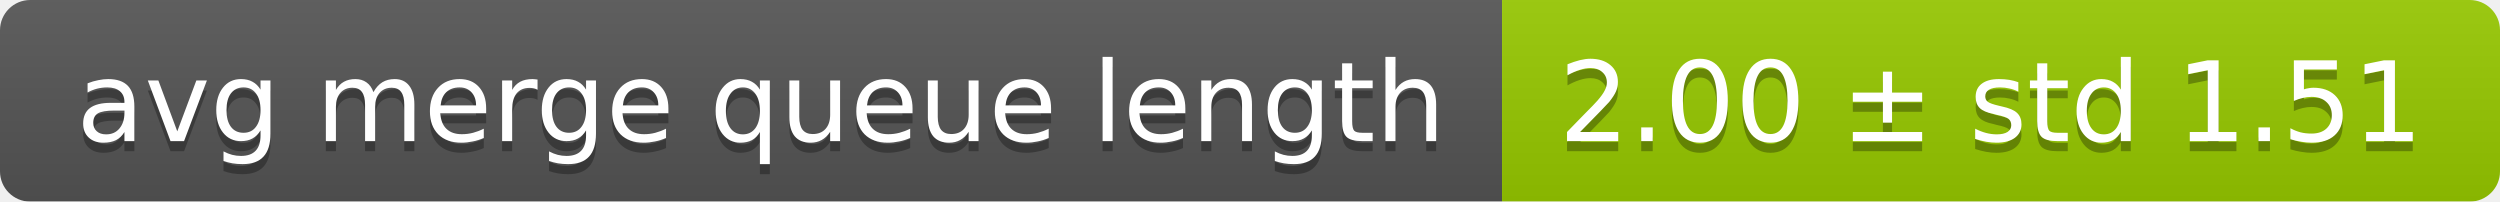
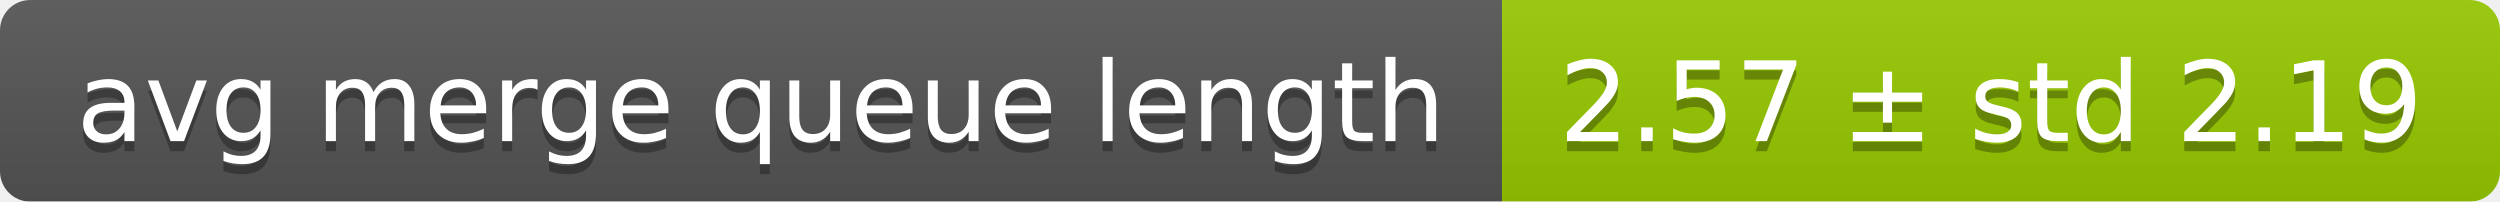
<svg xmlns="http://www.w3.org/2000/svg" width="248" height="20">
  <linearGradient id="smooth" x2="0" y2="100%">
    <stop offset="0" stop-color="#bbb" stop-opacity=".1" />
    <stop offset="1" stop-opacity=".1" />
  </linearGradient>
  <mask id="round">
    <rect width="248" height="20" rx="3" fill="#fff" />
  </mask>
  <g mask="url(#round)">
    <rect width="149" height="20" fill="#555" />
    <rect x="149" width="99" height="20" fill="#97ca00" />
    <rect width="248" height="20" fill="url(#smooth)" />
  </g>
  <g fill="#fff" text-anchor="middle" font-family="DejaVu Sans,Verdana,Geneva,sans-serif" font-size="11">
    <text x="75.5" y="15" fill="#010101" fill-opacity=".3">avg merge queue length</text>
    <text x="75.5" y="14">avg merge queue length</text>
-     <text x="197.5" y="15" fill="#010101" fill-opacity=".3">2.00 ± std 1.51</text>
-     <text x="197.5" y="14">2.00 ± std 1.51</text>
+     <text x="197.5" y="15" fill="#010101" fill-opacity=".3">2.57 ± std 2.19</text>
+     <text x="197.5" y="14">2.57 ± std 2.19</text>
  </g>
</svg>
